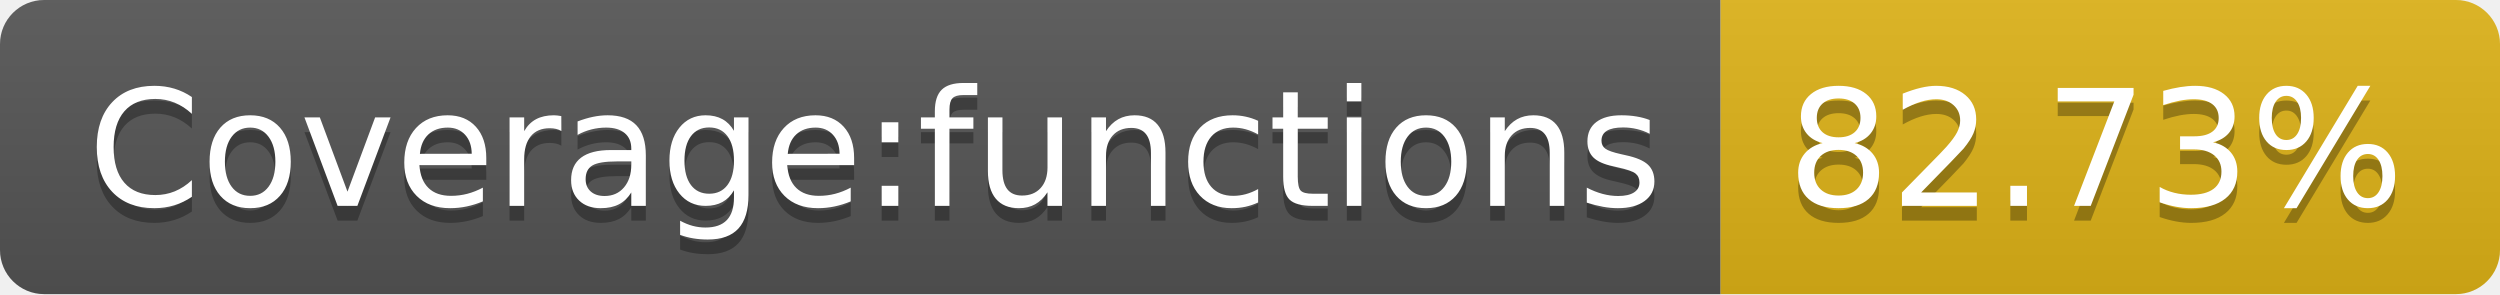
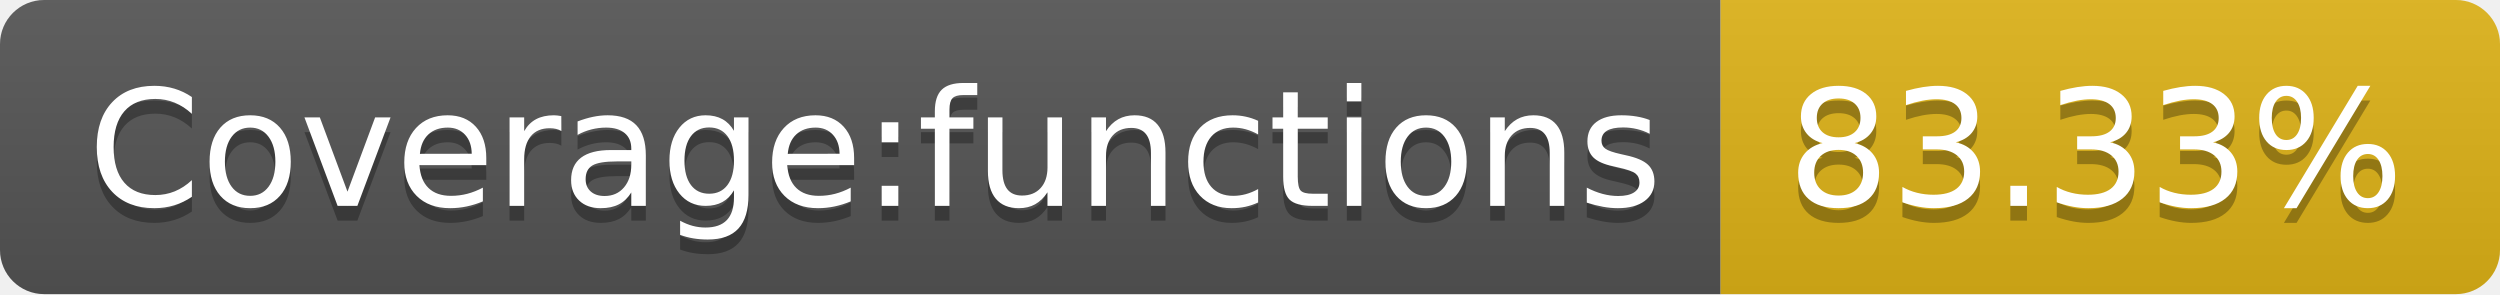
- <svg xmlns="http://www.w3.org/2000/svg" width="170" height="20" role="img" aria-label="Coverage:functions: 82.73%">
+ <svg xmlns="http://www.w3.org/2000/svg" width="170" height="20" role="img" aria-label="Coverage:functions: 83.33%">
  <linearGradient id="s" x2="0" y2="100%">
    <stop offset="0" stop-color="#bbb" stop-opacity=".1" />
    <stop offset="1" stop-opacity=".1" />
  </linearGradient>
  <clipPath id="r">
    <rect width="170" height="20" rx="3" fill="#fff" />
  </clipPath>
  <g clip-path="url(#r)">
    <rect width="117" height="20" fill="#555" />
    <rect x="117" width="53" height="20" fill="#dfb317" />
    <rect width="170" height="20" fill="url(#s)" />
  </g>
  <g fill="#fff" text-anchor="middle" font-family="Verdana,Geneva,DejaVu Sans,sans-serif" text-rendering="geometricPrecision" font-size="110">
    <text aria-hidden="true" x="595" y="150" fill="#010101" fill-opacity=".3" transform="scale(.1)" textLength="1070">Coverage:functions</text>
    <text x="595" y="140" transform="scale(.1)" fill="#fff" textLength="1070">Coverage:functions</text>
-     <text aria-hidden="true" x="1425" y="150" fill="#010101" fill-opacity=".3" transform="scale(.1)" textLength="430">82.73%</text>
-     <text x="1425" y="140" transform="scale(.1)" fill="#fff" textLength="430">82.73%</text>
+     <text aria-hidden="true" x="1425" y="150" fill="#010101" fill-opacity=".3" transform="scale(.1)" textLength="430">83.33%</text>
+     <text x="1425" y="140" transform="scale(.1)" fill="#fff" textLength="430">83.33%</text>
  </g>
</svg>
